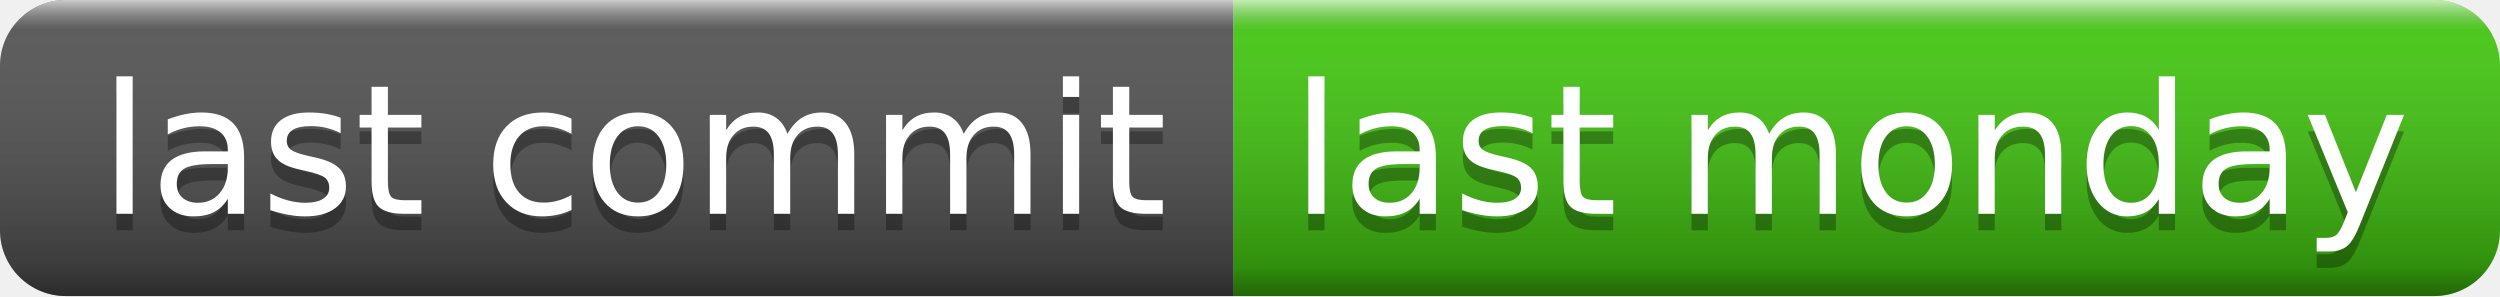
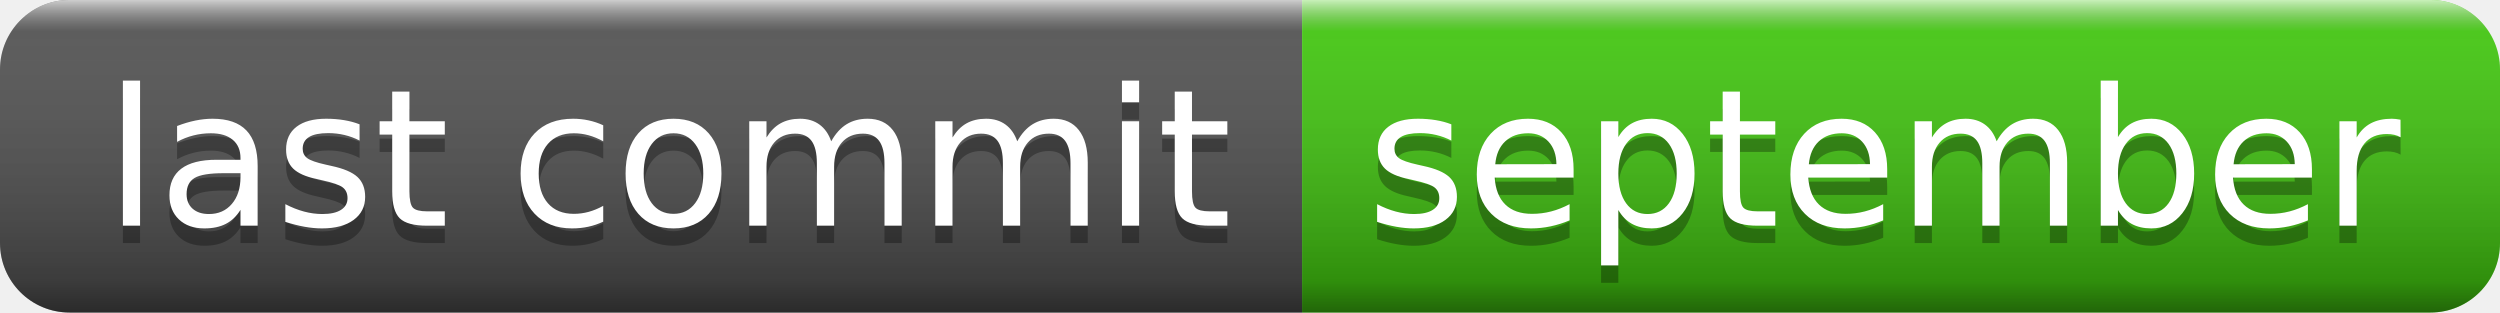
- <svg xmlns="http://www.w3.org/2000/svg" width="152" height="18" role="img" aria-label="last commit: last monday">
+ <svg xmlns="http://www.w3.org/2000/svg" width="144" height="18" role="img" aria-label="last commit: september">
  <linearGradient id="s" x2="0" y2="100%">
    <stop offset="0" stop-color="#fff" stop-opacity=".7" />
    <stop offset=".1" stop-color="#aaa" stop-opacity=".1" />
    <stop offset=".9" stop-color="#000" stop-opacity=".3" />
    <stop offset="1" stop-color="#000" stop-opacity=".5" />
  </linearGradient>
  <clipPath id="r">
-     <rect width="152" height="18" rx="4" fill="#fff" />
+     <rect width="144" height="18" rx="4" fill="#fff" />
  </clipPath>
  <g clip-path="url(#r)">
    <rect width="75" height="18" fill="#555" />
-     <rect x="75" width="77" height="18" fill="#4c1" />
-     <rect width="152" height="18" fill="url(#s)" />
+     <rect x="75" width="69" height="18" fill="#4c1" />
+     <rect width="144" height="18" fill="url(#s)" />
  </g>
  <g fill="#fff" text-anchor="middle" font-family="Verdana,Geneva,DejaVu Sans,sans-serif" text-rendering="geometricPrecision" font-size="110">
    <text aria-hidden="true" x="385" y="140" fill="#010101" fill-opacity=".3" transform="scale(.1)" textLength="650">last commit</text>
    <text x="385" y="130" transform="scale(.1)" fill="#fff" textLength="650">last commit</text>
-     <text aria-hidden="true" x="1125" y="140" fill="#010101" fill-opacity=".3" transform="scale(.1)" textLength="670">last monday</text>
-     <text x="1125" y="130" transform="scale(.1)" fill="#fff" textLength="670">last monday</text>
+     <text aria-hidden="true" x="1085" y="140" fill="#010101" fill-opacity=".3" transform="scale(.1)" textLength="590">september</text>
+     <text x="1085" y="130" transform="scale(.1)" fill="#fff" textLength="590">september</text>
  </g>
</svg>
